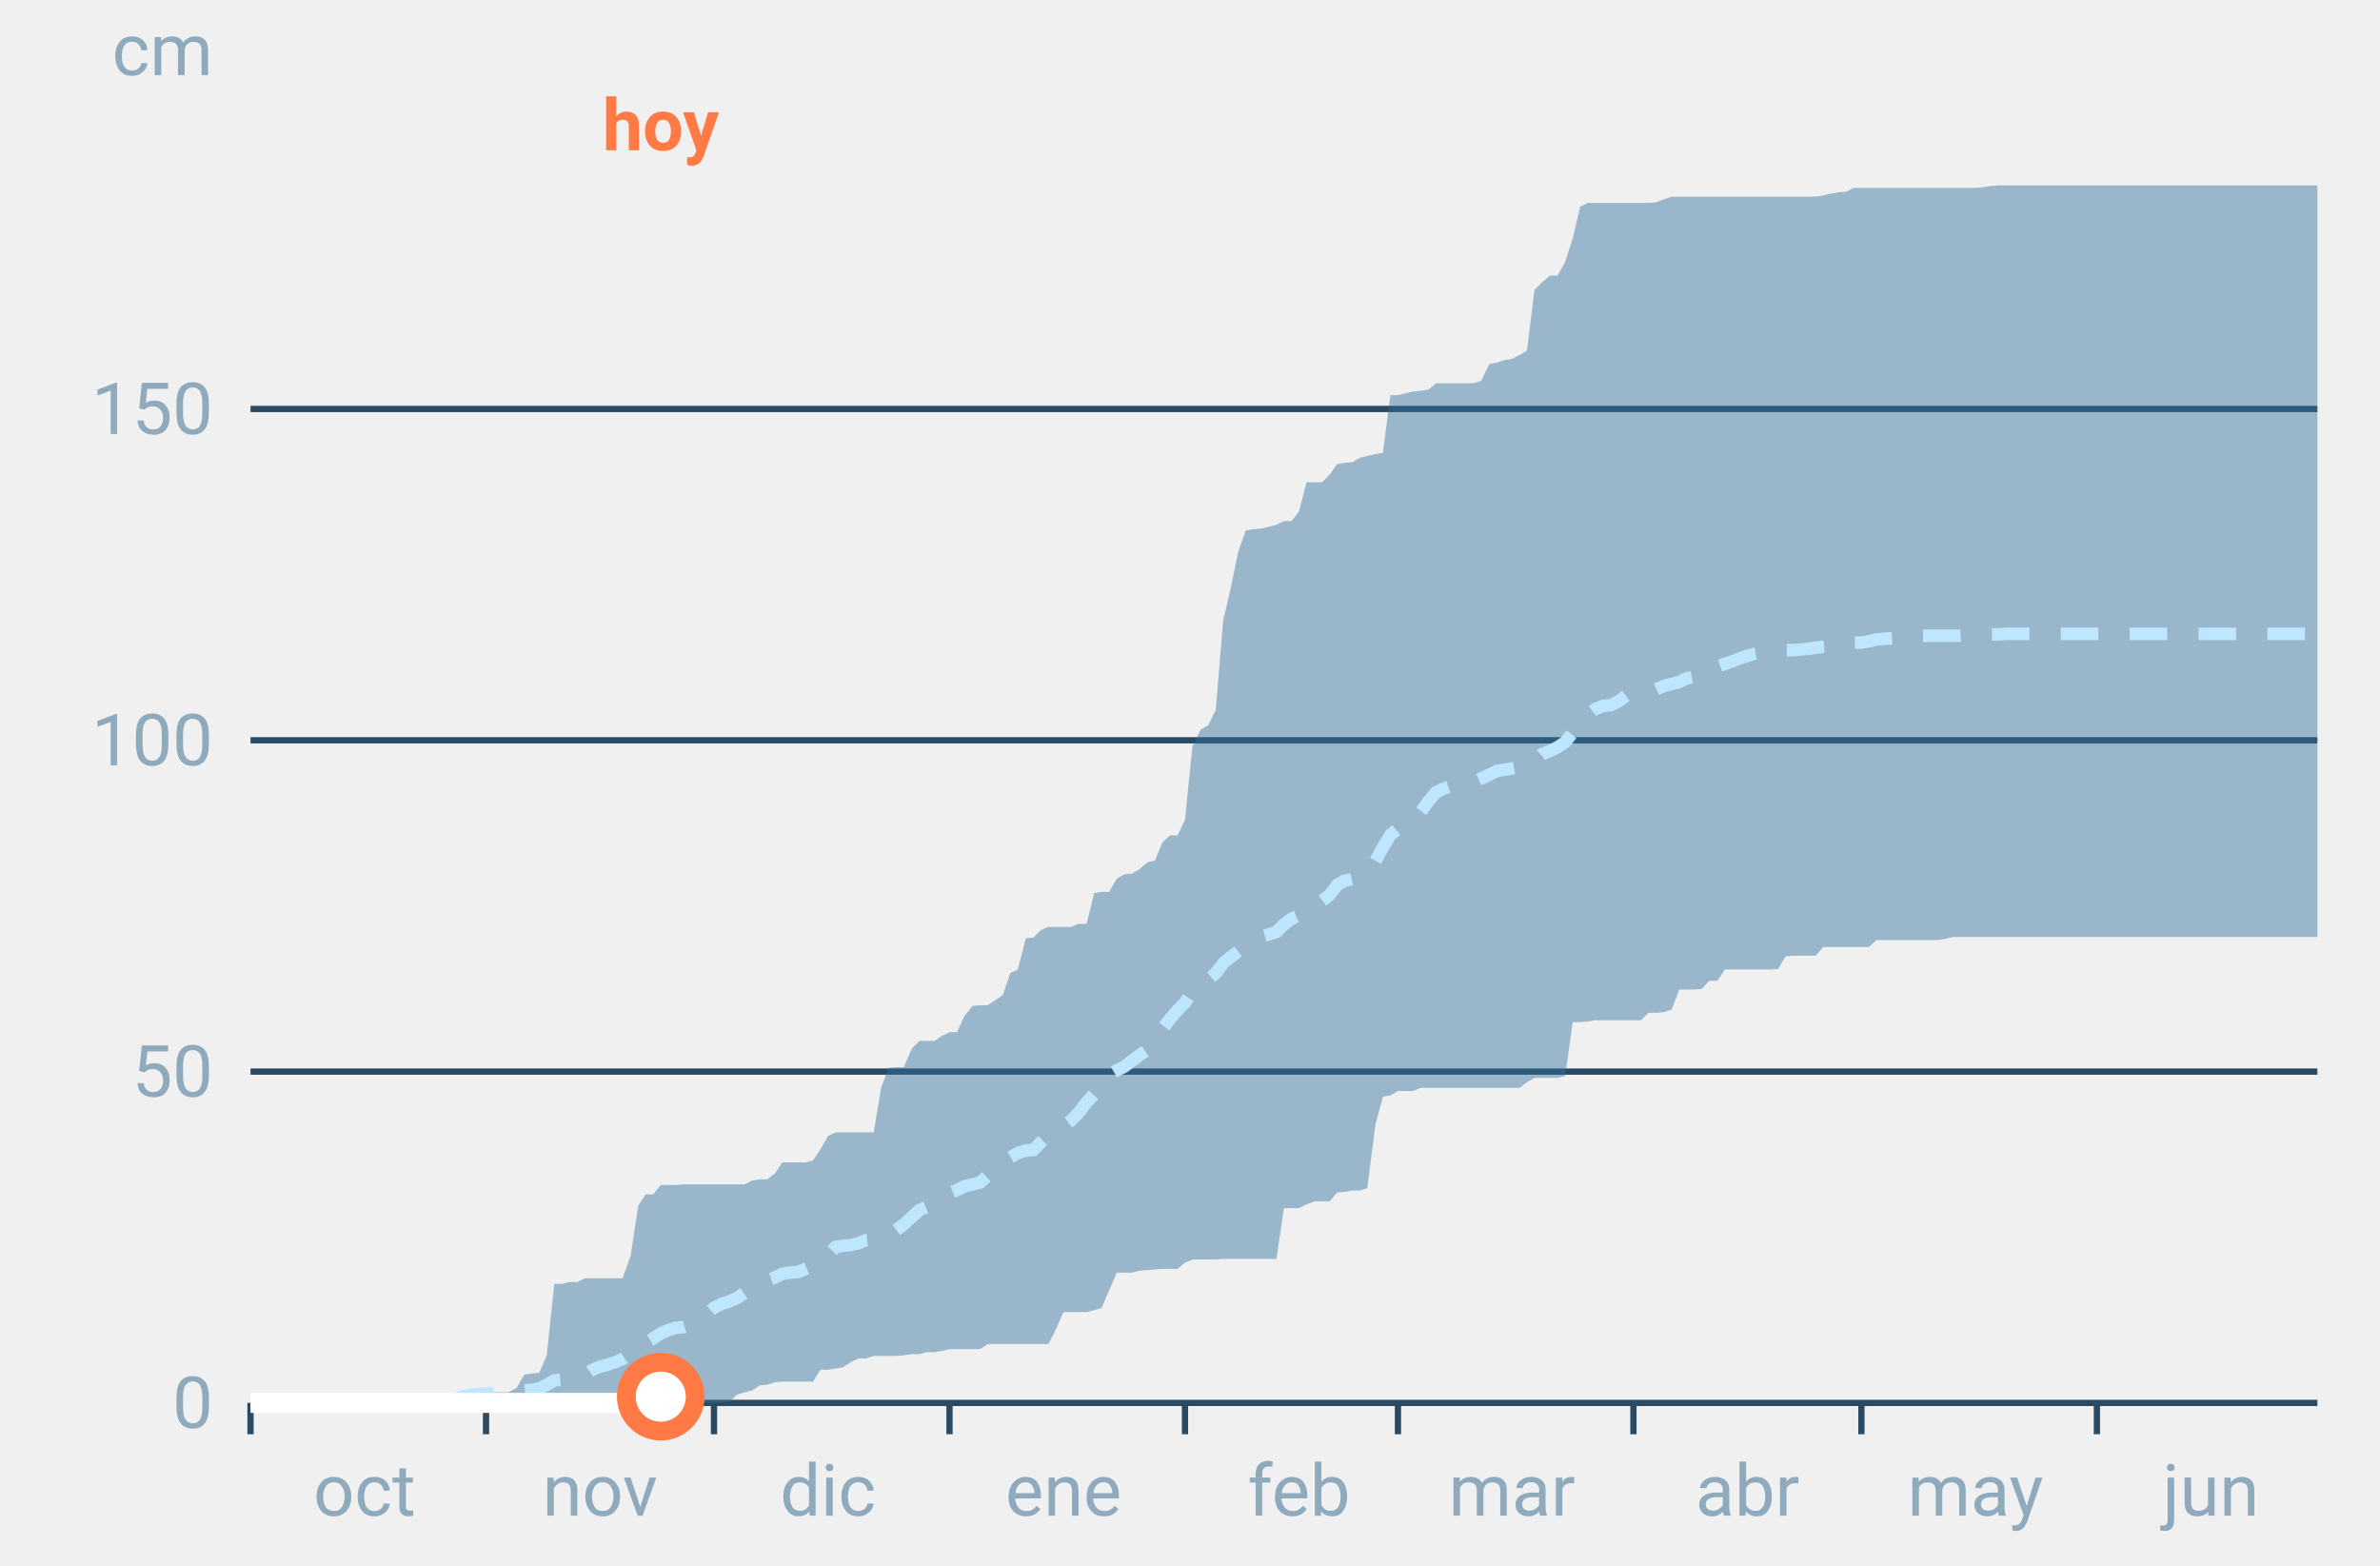
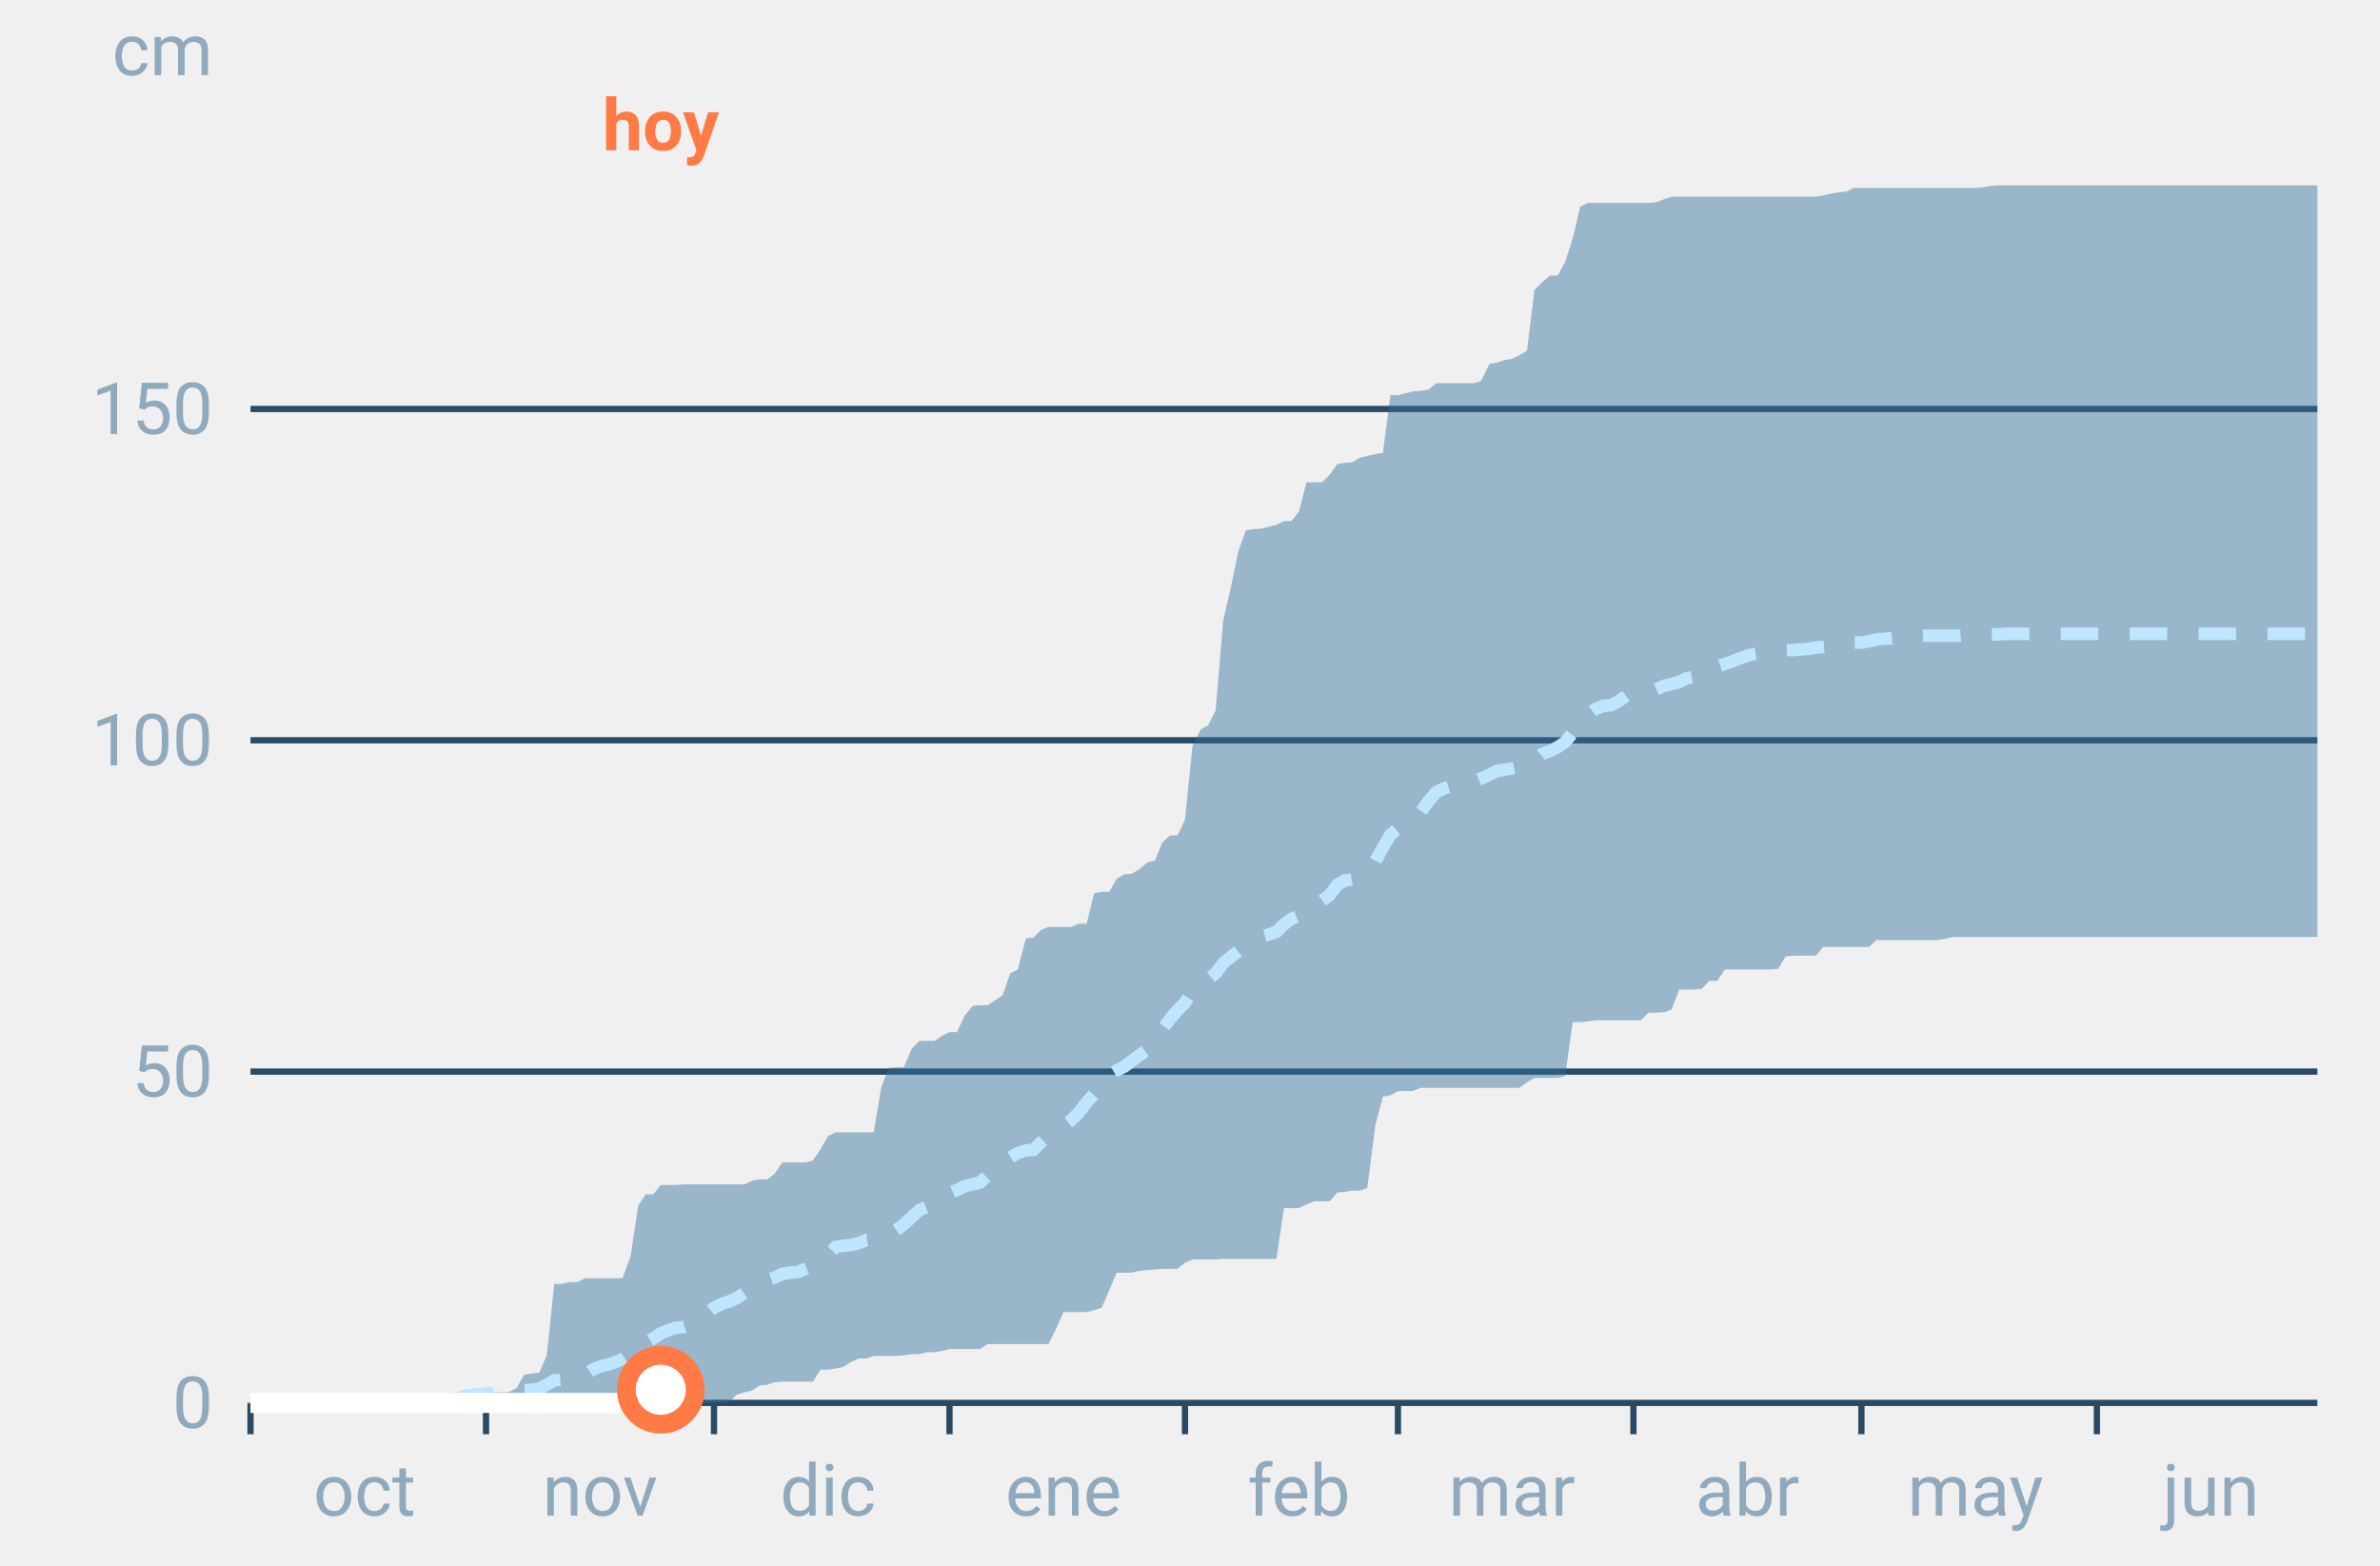
<svg xmlns="http://www.w3.org/2000/svg" font-family="-apple-system,BlinkMacSystemFont,Segoe UI,Roboto,Helvetica,Arial,sans-serif" viewBox="0 0 380 250" role="img" aria-labelledby="cgnv-ac-m" class="cgnv-svg">
  <line x1="40" x2="370" y1="224.0" y2="224.0" stroke="#2a4a63" />
  <text x="34" y="228.0" font-size="11.5" text-anchor="end" fill="#8fa9bd">0</text>
  <line x1="40" x2="370" y1="171.1" y2="171.1" stroke="#2a4a63" />
  <text x="34" y="175.1" font-size="11.5" text-anchor="end" fill="#8fa9bd">50</text>
  <line x1="40" x2="370" y1="118.2" y2="118.2" stroke="#2a4a63" />
  <text x="34" y="122.2" font-size="11.5" text-anchor="end" fill="#8fa9bd">100</text>
  <line x1="40" x2="370" y1="65.3" y2="65.3" stroke="#2a4a63" />
  <text x="34" y="69.3" font-size="11.5" text-anchor="end" fill="#8fa9bd">150</text>
  <text x="34" y="12" font-size="11.5" text-anchor="end" fill="#8fa9bd">cm</text>
  <line x1="40.0" x2="40.0" y1="224" y2="229" stroke="#2a4a63" />
  <text x="58.2" y="242" font-size="11.5" text-anchor="middle" fill="#8fa9bd">oct</text>
  <line x1="77.6" x2="77.6" y1="224" y2="229" stroke="#2a4a63" />
  <text x="95.8" y="242" font-size="11.5" text-anchor="middle" fill="#8fa9bd">nov</text>
  <line x1="114.0" x2="114.0" y1="224" y2="229" stroke="#2a4a63" />
  <text x="132.2" y="242" font-size="11.5" text-anchor="middle" fill="#8fa9bd">dic</text>
  <line x1="151.6" x2="151.6" y1="224" y2="229" stroke="#2a4a63" />
  <text x="169.8" y="242" font-size="11.5" text-anchor="middle" fill="#8fa9bd">ene</text>
  <line x1="189.2" x2="189.2" y1="224" y2="229" stroke="#2a4a63" />
  <text x="207.4" y="242" font-size="11.5" text-anchor="middle" fill="#8fa9bd">feb</text>
  <line x1="223.2" x2="223.2" y1="224" y2="229" stroke="#2a4a63" />
  <text x="241.4" y="242" font-size="11.5" text-anchor="middle" fill="#8fa9bd">mar</text>
  <line x1="260.8" x2="260.8" y1="224" y2="229" stroke="#2a4a63" />
  <text x="279.0" y="242" font-size="11.5" text-anchor="middle" fill="#8fa9bd">abr</text>
  <line x1="297.2" x2="297.2" y1="224" y2="229" stroke="#2a4a63" />
  <text x="315.4" y="242" font-size="11.5" text-anchor="middle" fill="#8fa9bd">may</text>
  <line x1="334.8" x2="334.8" y1="224" y2="229" stroke="#2a4a63" />
  <text x="353.0" y="242" font-size="11.5" text-anchor="middle" fill="#8fa9bd">jun</text>
  <polygon points="40.0,224.0 41.2,224.0 42.4,224.0 43.6,224.0 44.9,224.0 46.1,224.0 47.3,224.0 48.5,224.0 49.7,224.0 50.9,224.0 52.1,224.0 53.3,224.0 54.6,224.0 55.8,224.0 57.0,224.0 58.2,224.0 59.4,224.0 60.6,224.0 61.8,223.9 63.1,223.9 64.3,223.6 65.5,223.4 66.7,222.8 67.9,222.8 69.1,222.8 70.3,222.8 71.5,222.5 72.8,222.5 74.0,222.5 75.2,222.5 76.4,222.3 77.6,222.3 78.8,222.3 80.0,222.3 81.2,222.3 82.5,221.6 83.7,219.5 84.9,219.3 86.1,219.2 87.3,216.4 88.5,205.0 89.7,205.0 91.0,204.7 92.2,204.7 93.4,204.1 94.6,204.1 95.8,204.1 97.0,204.1 98.2,204.1 99.4,204.1 100.7,200.5 101.9,192.5 103.1,190.7 104.3,190.7 105.5,189.2 106.7,189.2 107.9,189.2 109.2,189.1 110.4,189.1 111.6,189.1 112.8,189.1 114.0,189.1 115.2,189.1 116.4,189.1 117.6,189.1 118.9,189.1 120.1,188.5 121.3,188.3 122.5,188.3 123.7,187.4 124.9,185.6 126.1,185.6 127.4,185.6 128.6,185.6 129.8,185.3 131.0,183.5 132.2,181.4 133.4,180.8 134.6,180.8 135.8,180.8 137.1,180.8 138.3,180.8 139.5,180.8 140.7,173.6 141.9,170.5 143.1,170.4 144.3,170.4 145.6,167.4 146.8,166.2 148.0,166.2 149.2,166.2 150.4,165.4 151.6,164.8 152.8,164.8 154.0,162.2 155.3,160.6 156.5,160.5 157.7,160.5 158.9,159.7 160.1,158.9 161.3,155.4 162.5,154.8 163.8,149.8 165.0,149.7 166.2,148.5 167.4,148.0 168.6,148.0 169.8,148.0 171.0,148.0 172.2,147.5 173.5,147.5 174.7,142.6 175.9,142.4 177.1,142.4 178.3,140.3 179.5,139.6 180.7,139.5 181.9,138.8 183.2,137.7 184.4,137.4 185.6,134.5 186.8,133.4 188.0,133.4 189.2,130.9 190.4,119.1 191.7,116.5 192.9,115.8 194.1,113.4 195.3,99.1 196.5,93.9 197.7,88.1 198.9,84.7 200.1,84.5 201.4,84.4 202.6,84.1 203.8,83.8 205.0,83.2 206.2,83.2 207.4,81.7 208.6,77.0 209.9,77.0 211.1,77.0 212.3,75.8 213.5,74.1 214.7,73.9 215.9,73.8 217.1,73.1 218.3,72.8 219.6,72.5 220.8,72.3 222.0,63.1 223.2,63.1 224.4,62.8 225.6,62.5 226.8,62.4 228.1,62.2 229.3,61.2 230.5,61.2 231.7,61.2 232.9,61.2 234.1,61.2 235.3,61.2 236.5,60.8 237.8,58.1 239.0,57.9 240.2,57.5 241.4,57.3 242.6,56.7 243.8,56.0 245.0,46.3 246.2,45.1 247.5,44.0 248.7,44.0 249.9,41.8 251.1,38.1 252.3,33.0 253.5,32.4 254.7,32.4 256.0,32.4 257.2,32.4 258.4,32.4 259.6,32.4 260.8,32.4 262.0,32.4 263.2,32.4 264.4,32.3 265.7,31.8 266.9,31.4 268.1,31.4 269.3,31.4 270.5,31.4 271.7,31.4 272.9,31.4 274.2,31.4 275.4,31.4 276.6,31.4 277.8,31.4 279.0,31.4 280.2,31.4 281.4,31.4 282.6,31.4 283.9,31.4 285.1,31.4 286.3,31.4 287.5,31.4 288.7,31.4 289.9,31.4 291.1,31.2 292.4,30.9 293.6,30.7 294.8,30.6 296.0,30.0 297.2,30.0 298.4,30.0 299.6,30.0 300.8,30.0 302.1,30.0 303.3,30.0 304.5,30.0 305.7,30.0 306.9,30.0 308.1,30.0 309.3,30.0 310.6,30.0 311.8,30.0 313.0,30.0 314.2,30.0 315.4,30.0 316.6,29.9 317.8,29.7 319.0,29.6 320.3,29.6 321.5,29.6 322.7,29.6 323.9,29.6 325.1,29.6 326.3,29.6 327.5,29.6 328.8,29.6 330.0,29.6 331.2,29.6 332.4,29.6 333.6,29.6 334.8,29.6 336.0,29.6 337.2,29.6 338.5,29.6 339.7,29.6 340.9,29.6 342.1,29.6 343.3,29.6 344.5,29.6 345.7,29.6 346.9,29.6 348.2,29.6 349.4,29.6 350.6,29.6 351.8,29.6 353.0,29.6 354.2,29.6 355.4,29.6 356.7,29.6 357.9,29.6 359.1,29.6 360.3,29.6 361.5,29.6 362.7,29.6 363.9,29.6 365.1,29.6 366.4,29.6 367.6,29.6 368.8,29.6 370.0,29.6 370.0,149.6 368.8,149.6 367.6,149.6 366.4,149.6 365.1,149.6 363.9,149.6 362.7,149.6 361.5,149.6 360.3,149.6 359.1,149.6 357.9,149.6 356.7,149.6 355.4,149.6 354.2,149.6 353.0,149.6 351.8,149.6 350.6,149.6 349.4,149.6 348.2,149.6 346.9,149.6 345.7,149.6 344.5,149.6 343.3,149.6 342.1,149.6 340.9,149.6 339.7,149.6 338.5,149.6 337.2,149.6 336.0,149.6 334.8,149.6 333.6,149.6 332.4,149.6 331.2,149.6 330.0,149.6 328.8,149.6 327.5,149.6 326.3,149.6 325.1,149.6 323.9,149.6 322.7,149.6 321.5,149.6 320.3,149.6 319.0,149.6 317.8,149.6 316.6,149.6 315.4,149.6 314.2,149.6 313.0,149.6 311.8,149.6 310.6,149.9 309.3,150.1 308.1,150.1 306.9,150.1 305.7,150.1 304.5,150.1 303.3,150.1 302.1,150.1 300.8,150.1 299.6,150.1 298.4,151.2 297.2,151.2 296.0,151.2 294.8,151.2 293.6,151.2 292.4,151.2 291.1,151.2 289.9,152.6 288.7,152.6 287.5,152.6 286.3,152.6 285.1,152.7 283.9,154.7 282.6,154.8 281.4,154.8 280.2,154.8 279.0,154.8 277.8,154.8 276.6,154.8 275.4,154.8 274.2,156.6 272.9,156.6 271.7,157.9 270.5,158.0 269.3,158.0 268.1,158.0 266.9,161.2 265.7,161.6 264.4,161.7 263.2,161.7 262.0,162.9 260.8,162.9 259.6,162.9 258.4,162.9 257.2,162.9 256.0,162.9 254.7,162.9 253.5,163.1 252.3,163.2 251.1,163.2 249.9,171.8 248.7,172.1 247.5,172.1 246.2,172.1 245.0,172.1 243.8,172.8 242.6,173.7 241.4,173.7 240.2,173.7 239.0,173.7 237.8,173.7 236.5,173.7 235.3,173.7 234.1,173.7 232.9,173.7 231.7,173.7 230.5,173.7 229.3,173.7 228.1,173.7 226.8,173.7 225.6,174.2 224.4,174.2 223.2,174.2 222.0,174.9 220.8,175.1 219.6,179.6 218.3,189.7 217.1,190.1 215.9,190.1 214.7,190.3 213.5,190.4 212.3,191.8 211.1,191.8 209.9,191.8 208.6,192.3 207.4,192.9 206.2,192.9 205.0,192.9 203.8,201.0 202.6,201.0 201.4,201.0 200.1,201.0 198.9,201.0 197.7,201.0 196.5,201.0 195.3,201.0 194.1,201.1 192.9,201.1 191.7,201.1 190.4,201.1 189.2,201.6 188.0,202.6 186.8,202.6 185.6,202.6 184.4,202.7 183.2,202.8 181.9,202.9 180.7,203.2 179.5,203.2 178.3,203.2 177.1,206.0 175.9,208.8 174.7,209.2 173.5,209.5 172.2,209.5 171.0,209.5 169.8,209.5 168.6,212.2 167.4,214.6 166.2,214.6 165.0,214.6 163.8,214.6 162.5,214.6 161.3,214.6 160.1,214.6 158.9,214.6 157.7,214.6 156.5,215.4 155.3,215.4 154.0,215.4 152.8,215.4 151.6,215.4 150.4,215.7 149.2,215.9 148.0,215.9 146.8,216.2 145.6,216.2 144.3,216.4 143.1,216.5 141.9,216.5 140.7,216.5 139.5,216.5 138.3,216.9 137.1,216.9 135.8,217.5 134.6,218.3 133.4,218.5 132.2,218.7 131.0,218.7 129.8,220.6 128.6,220.6 127.4,220.6 126.1,220.6 124.9,220.6 123.7,220.7 122.5,221.1 121.3,221.2 120.1,222.0 118.9,222.3 117.6,222.7 116.4,223.9 115.2,223.9 114.0,224.0 112.8,224.0 111.6,224.0 110.4,224.0 109.2,224.0 107.9,224.0 106.7,224.0 105.5,224.0 104.3,224.0 103.1,224.0 101.9,224.0 100.7,224.0 99.4,224.0 98.2,224.0 97.0,224.0 95.8,224.0 94.6,224.0 93.4,224.0 92.2,224.0 91.0,224.0 89.7,224.0 88.5,224.0 87.3,224.0 86.1,224.0 84.9,224.0 83.7,224.0 82.5,224.0 81.2,224.0 80.0,224.0 78.8,224.0 77.6,224.0 76.4,224.0 75.2,224.0 74.0,224.0 72.8,224.0 71.5,224.0 70.3,224.0 69.1,224.0 67.9,224.0 66.7,224.0 65.5,224.0 64.3,224.0 63.1,224.0 61.8,224.0 60.6,224.0 59.4,224.0 58.2,224.0 57.0,224.0 55.8,224.0 54.6,224.0 53.3,224.0 52.1,224.0 50.9,224.0 49.7,224.0 48.5,224.0 47.3,224.0 46.1,224.0 44.9,224.0 43.6,224.0 42.4,224.0 41.2,224.0 40.0,224.0" fill="#2f6f9f" fill-opacity=".45" />
  <polyline points="40.0,224.0 41.2,224.0 42.4,224.0 43.6,224.0 44.9,224.0 46.1,224.0 47.3,224.0 48.5,224.0 49.7,224.0 50.9,224.0 52.1,224.0 53.3,224.0 54.6,224.0 55.8,224.0 57.0,224.0 58.2,224.0 59.4,224.0 60.6,224.0 61.8,223.9 63.1,223.9 64.3,223.9 65.5,223.7 66.7,223.7 67.9,223.7 69.1,223.7 70.3,223.7 71.5,223.6 72.8,223.4 74.0,222.9 75.2,222.7 76.4,222.6 77.6,222.5 78.8,222.5 80.0,222.4 81.2,222.3 82.5,222.2 83.7,222.0 84.9,221.9 86.1,221.7 87.3,221.1 88.5,220.4 89.7,220.3 91.0,220.2 92.2,220.1 93.4,219.5 94.6,218.7 95.8,218.2 97.0,217.9 98.2,217.5 99.4,217.0 100.7,216.1 101.9,215.0 103.1,214.4 104.3,213.7 105.5,212.9 106.7,212.4 107.9,212.0 109.2,211.9 110.4,211.5 111.6,210.5 112.8,209.8 114.0,208.8 115.2,208.2 116.4,207.8 117.6,207.3 118.9,206.4 120.1,205.3 121.3,204.9 122.5,204.4 123.7,204.0 124.9,203.4 126.1,203.2 127.4,203.1 128.6,202.6 129.8,202.1 131.0,201.1 132.2,200.4 133.4,199.1 134.6,198.9 135.8,198.8 137.1,198.5 138.3,198.0 139.5,197.9 140.7,197.2 141.9,196.9 143.1,196.4 144.3,195.5 145.6,194.3 146.8,193.2 148.0,192.7 149.2,192.3 150.4,191.3 151.6,190.5 152.8,190.0 154.0,189.4 155.3,189.1 156.5,188.8 157.7,187.7 158.9,186.8 160.1,186.0 161.3,184.8 162.5,184.1 163.8,183.7 165.0,183.6 166.2,182.4 167.4,181.3 168.6,180.6 169.8,179.8 171.0,178.9 172.2,177.7 173.5,176.0 174.7,174.7 175.9,173.7 177.1,171.6 178.3,170.9 179.5,170.3 180.7,169.4 181.9,168.5 183.2,167.6 184.4,166.0 185.6,164.3 186.8,162.7 188.0,161.3 189.2,160.1 190.4,158.2 191.7,157.1 192.9,156.4 194.1,155.4 195.3,153.8 196.5,152.8 197.7,151.9 198.9,151.1 200.1,150.2 201.4,149.5 202.6,149.2 203.8,148.8 205.0,147.6 206.2,146.7 207.4,146.2 208.6,145.3 209.9,145.0 211.1,143.8 212.3,142.9 213.5,141.3 214.7,140.6 215.9,140.4 217.1,139.8 218.3,139.3 219.6,137.5 220.8,135.3 222.0,133.3 223.2,132.3 224.4,131.5 225.6,130.7 226.8,129.7 228.1,127.9 229.3,126.5 230.5,125.9 231.7,125.5 232.9,125.4 234.1,125.0 235.3,124.8 236.5,124.3 237.8,123.7 239.0,123.1 240.2,122.9 241.4,122.7 242.6,122.5 243.8,122.4 245.0,121.5 246.2,120.4 247.5,119.9 248.7,119.3 249.9,118.5 251.1,117.0 252.3,115.5 253.5,114.1 254.7,113.2 256.0,112.7 257.2,112.6 258.4,112.0 259.6,111.1 260.8,110.9 262.0,110.8 263.2,110.4 264.4,110.1 265.7,109.5 266.9,109.2 268.1,108.9 269.3,108.3 270.5,108.1 271.7,107.2 272.9,106.6 274.2,106.4 275.4,106.0 276.6,105.6 277.8,105.1 279.0,104.7 280.2,104.4 281.4,104.2 282.6,104.0 283.9,103.9 285.1,103.8 286.3,103.8 287.5,103.7 288.7,103.6 289.9,103.4 291.1,103.3 292.4,103.2 293.6,103.1 294.8,103.1 296.0,102.6 297.2,102.6 298.4,102.4 299.6,102.1 300.8,102.0 302.1,101.9 303.3,101.8 304.5,101.5 305.7,101.5 306.9,101.5 308.1,101.5 309.3,101.5 310.6,101.5 311.8,101.5 313.0,101.5 314.2,101.4 315.4,101.4 316.6,101.4 317.8,101.3 319.0,101.3 320.3,101.2 321.5,101.2 322.7,101.2 323.9,101.2 325.1,101.2 326.3,101.2 327.5,101.2 328.8,101.2 330.0,101.2 331.2,101.2 332.4,101.2 333.6,101.2 334.8,101.2 336.0,101.2 337.2,101.2 338.5,101.2 339.7,101.2 340.9,101.2 342.1,101.2 343.3,101.2 344.5,101.2 345.7,101.2 346.9,101.2 348.2,101.2 349.4,101.2 350.6,101.2 351.8,101.2 353.0,101.2 354.2,101.2 355.4,101.2 356.7,101.2 357.9,101.2 359.1,101.2 360.3,101.2 361.5,101.2 362.7,101.2 363.9,101.2 365.1,101.2 366.4,101.2 367.6,101.2 368.8,101.2 370.0,101.2" fill="none" stroke="#bfe6ff" stroke-width="2" stroke-dasharray="6 5" />
-   <polyline points="40.0,224.0 41.2,224.0 42.4,224.0 43.6,224.0 44.9,224.0 46.1,224.0 47.3,224.0 48.5,224.0 49.7,224.0 50.9,224.0 52.1,224.0 53.3,224.0 54.6,224.0 55.8,224.0 57.0,224.0 58.2,224.0 59.4,224.0 60.6,224.0 61.8,224.0 63.1,224.0 64.3,224.0 65.5,224.0 66.7,224.0 67.9,224.0 69.1,224.0 70.3,224.0 71.5,224.0 72.8,224.0 74.0,224.0 75.2,224.0 76.4,224.0 77.6,224.0 78.8,224.0 80.0,224.0 81.2,224.0 82.5,224.0 83.7,224.0 84.9,224.0 86.1,224.0 87.3,224.0 88.5,224.0 89.7,224.0 91.0,224.0 92.2,224.0 93.4,224.0 94.6,224.0 95.8,224.0 97.0,224.0 98.2,224.0 99.4,224.0 100.7,224.0 101.9,223.5 103.1,223.5 104.3,223.5 105.5,223.0" fill="none" stroke="#fff" stroke-width="3.2" stroke-linejoin="round" />
-   <circle cx="105.5" cy="223.0" r="5.5" fill="#fff" stroke="#ff7a45" stroke-width="3" />
+   <polyline points="40.0,224.0 41.2,224.0 42.4,224.0 43.6,224.0 44.9,224.0 46.1,224.0 47.3,224.0 48.5,224.0 49.7,224.0 50.9,224.0 52.1,224.0 53.3,224.0 54.6,224.0 55.8,224.0 57.0,224.0 58.2,224.0 59.4,224.0 60.6,224.0 61.8,224.0 63.1,224.0 64.3,224.0 65.5,224.0 66.7,224.0 67.9,224.0 69.1,224.0 70.3,224.0 71.5,224.0 72.8,224.0 74.0,224.0 75.2,224.0 76.4,224.0 77.6,224.0 78.8,224.0 80.0,224.0 81.2,224.0 82.5,224.0 83.7,224.0 84.9,224.0 86.1,224.0 87.3,224.0 88.5,224.0 89.7,224.0 91.0,224.0 92.2,224.0 93.4,224.0 94.6,224.0 95.8,224.0 97.0,224.0 98.2,224.0 99.4,224.0 100.7,224.0 101.9,223.5 103.1,223.5 104.3,223.5 105.5,221.9" fill="none" stroke="#fff" stroke-width="3.2" stroke-linejoin="round" />
+   <circle cx="105.5" cy="221.9" r="5.5" fill="#fff" stroke="#ff7a45" stroke-width="3" />
  <text x="105.5" y="24" font-size="11.5" font-weight="700" text-anchor="middle" fill="#ff7a45">hoy</text>
</svg>
